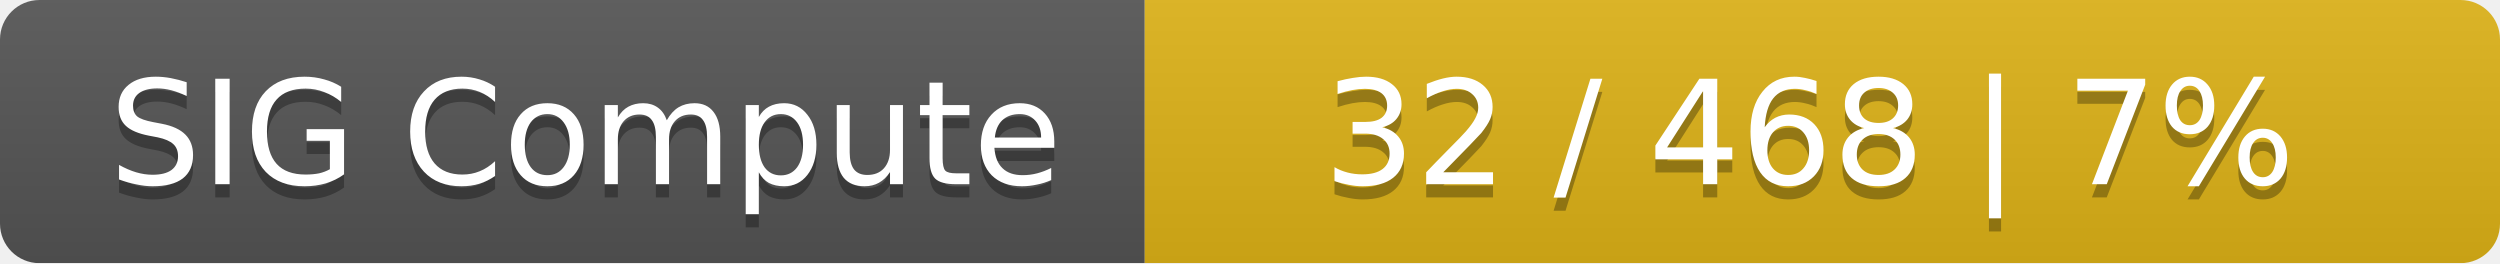
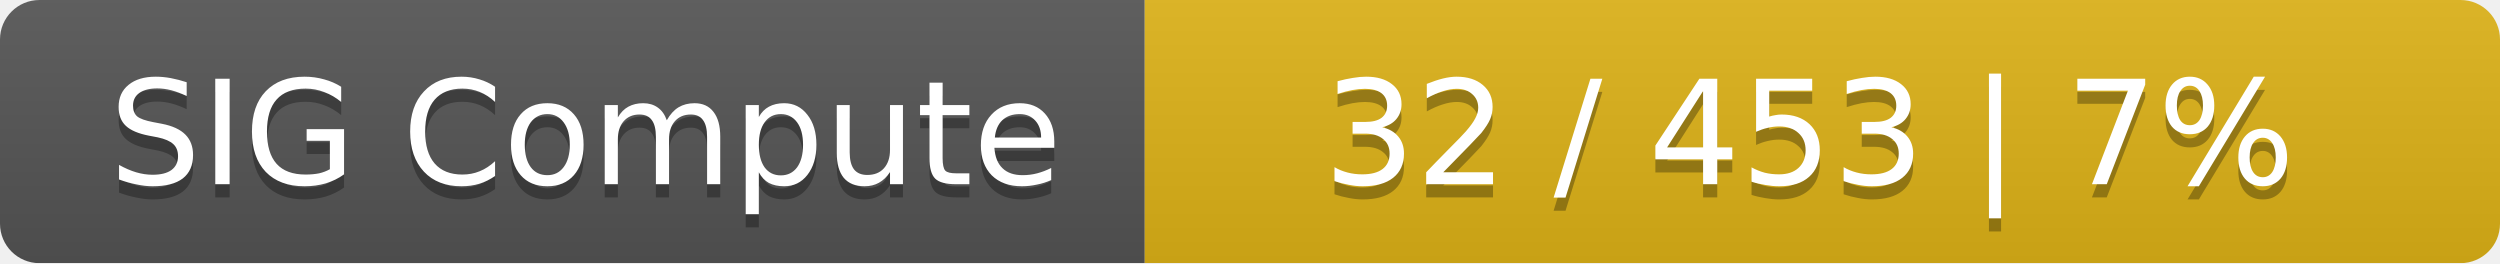
<svg xmlns="http://www.w3.org/2000/svg" width="190" height="20">
  <linearGradient id="smooth" x2="0" y2="100%">
    <stop offset="0" stop-color="#bbb" stop-opacity=".1" />
    <stop offset="1" stop-opacity=".1" />
  </linearGradient>
  <mask id="round">
    <rect width="190" height="20" rx="3" fill="#fff" />
  </mask>
  <g mask="url(#round)">
    <rect width="87" height="20" fill="#555" />
    <rect x="87" width="103" height="20" fill="#dfb317" />
    <rect width="190" height="20" fill="url(#smooth)" />
  </g>
  <g fill="#fff" text-anchor="middle" font-family="DejaVu Sans,Verdana,Geneva,sans-serif" font-size="11">
    <text x="44.5" y="15" fill="#010101" fill-opacity=".3">SIG Compute</text>
    <text x="44.5" y="14">SIG Compute</text>
-     <text x="137.5" y="15" fill="#010101" fill-opacity=".3">32 / 468    |    7%</text>
-     <text x="137.5" y="14">32 / 468    |    7%</text>
+     <text x="137.5" y="15" fill="#010101" fill-opacity=".3">32 / 453    |    7%</text>
+     <text x="137.5" y="14">32 / 453    |    7%</text>
  </g>
</svg>
